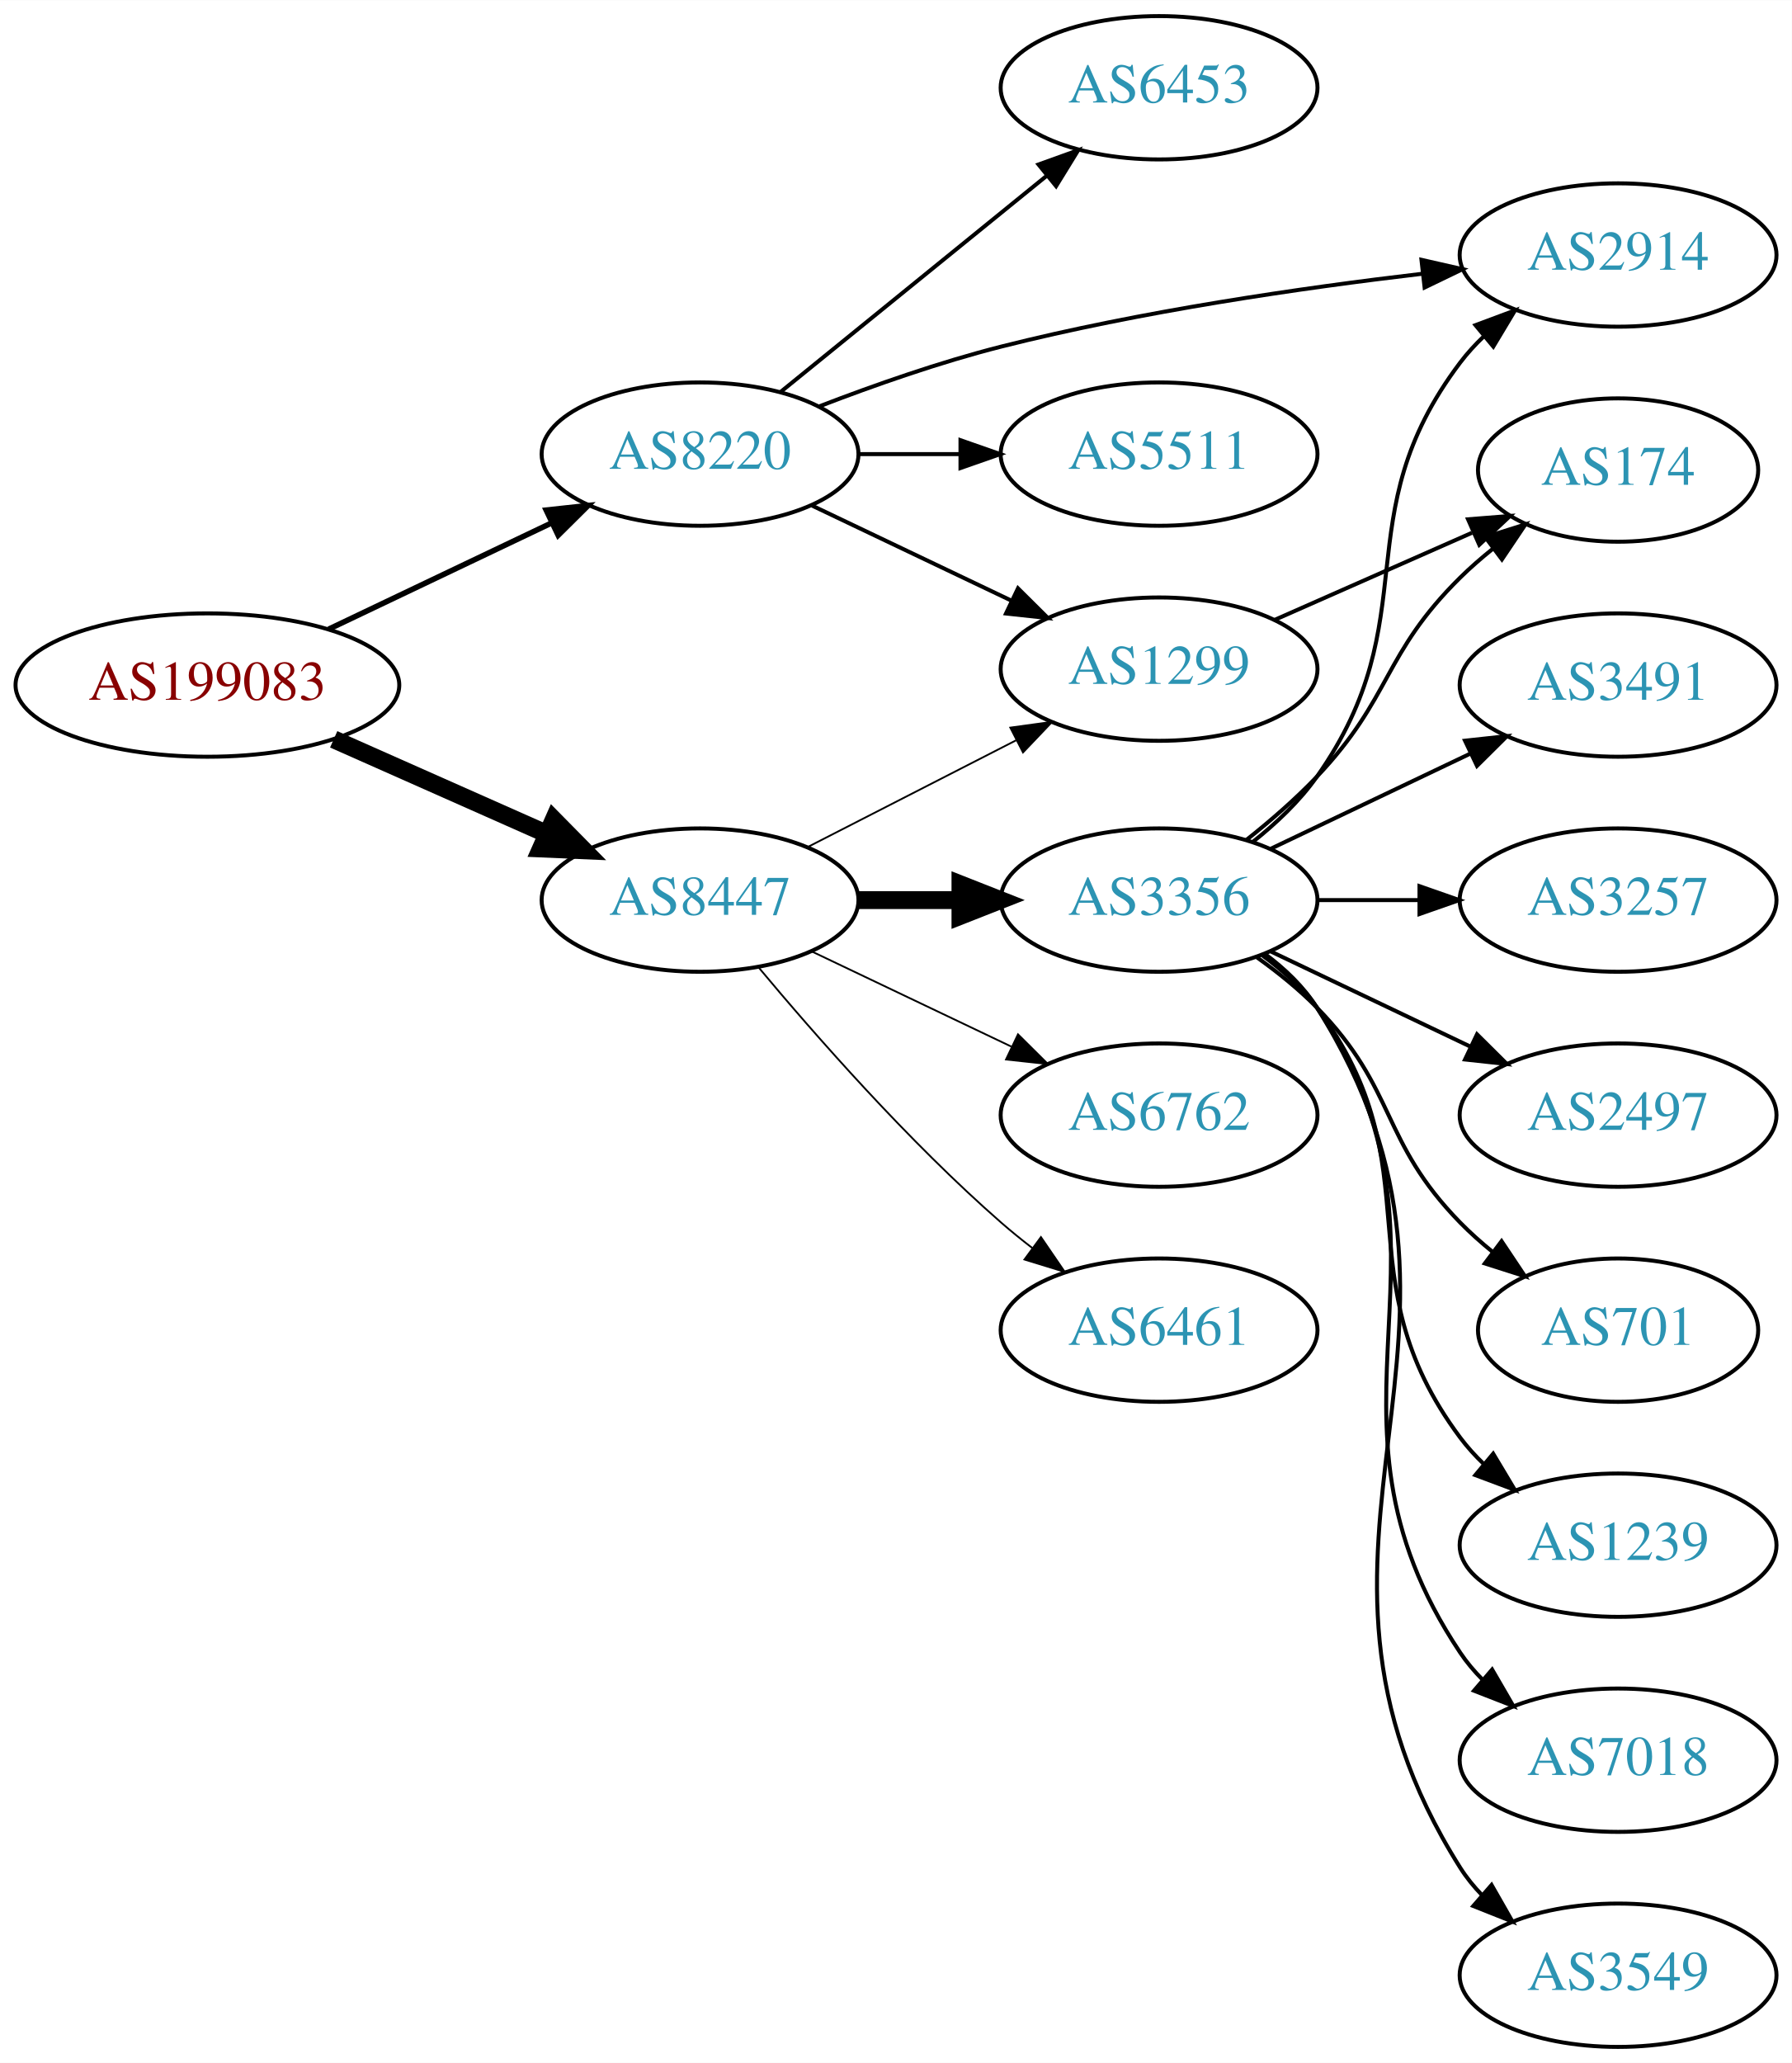
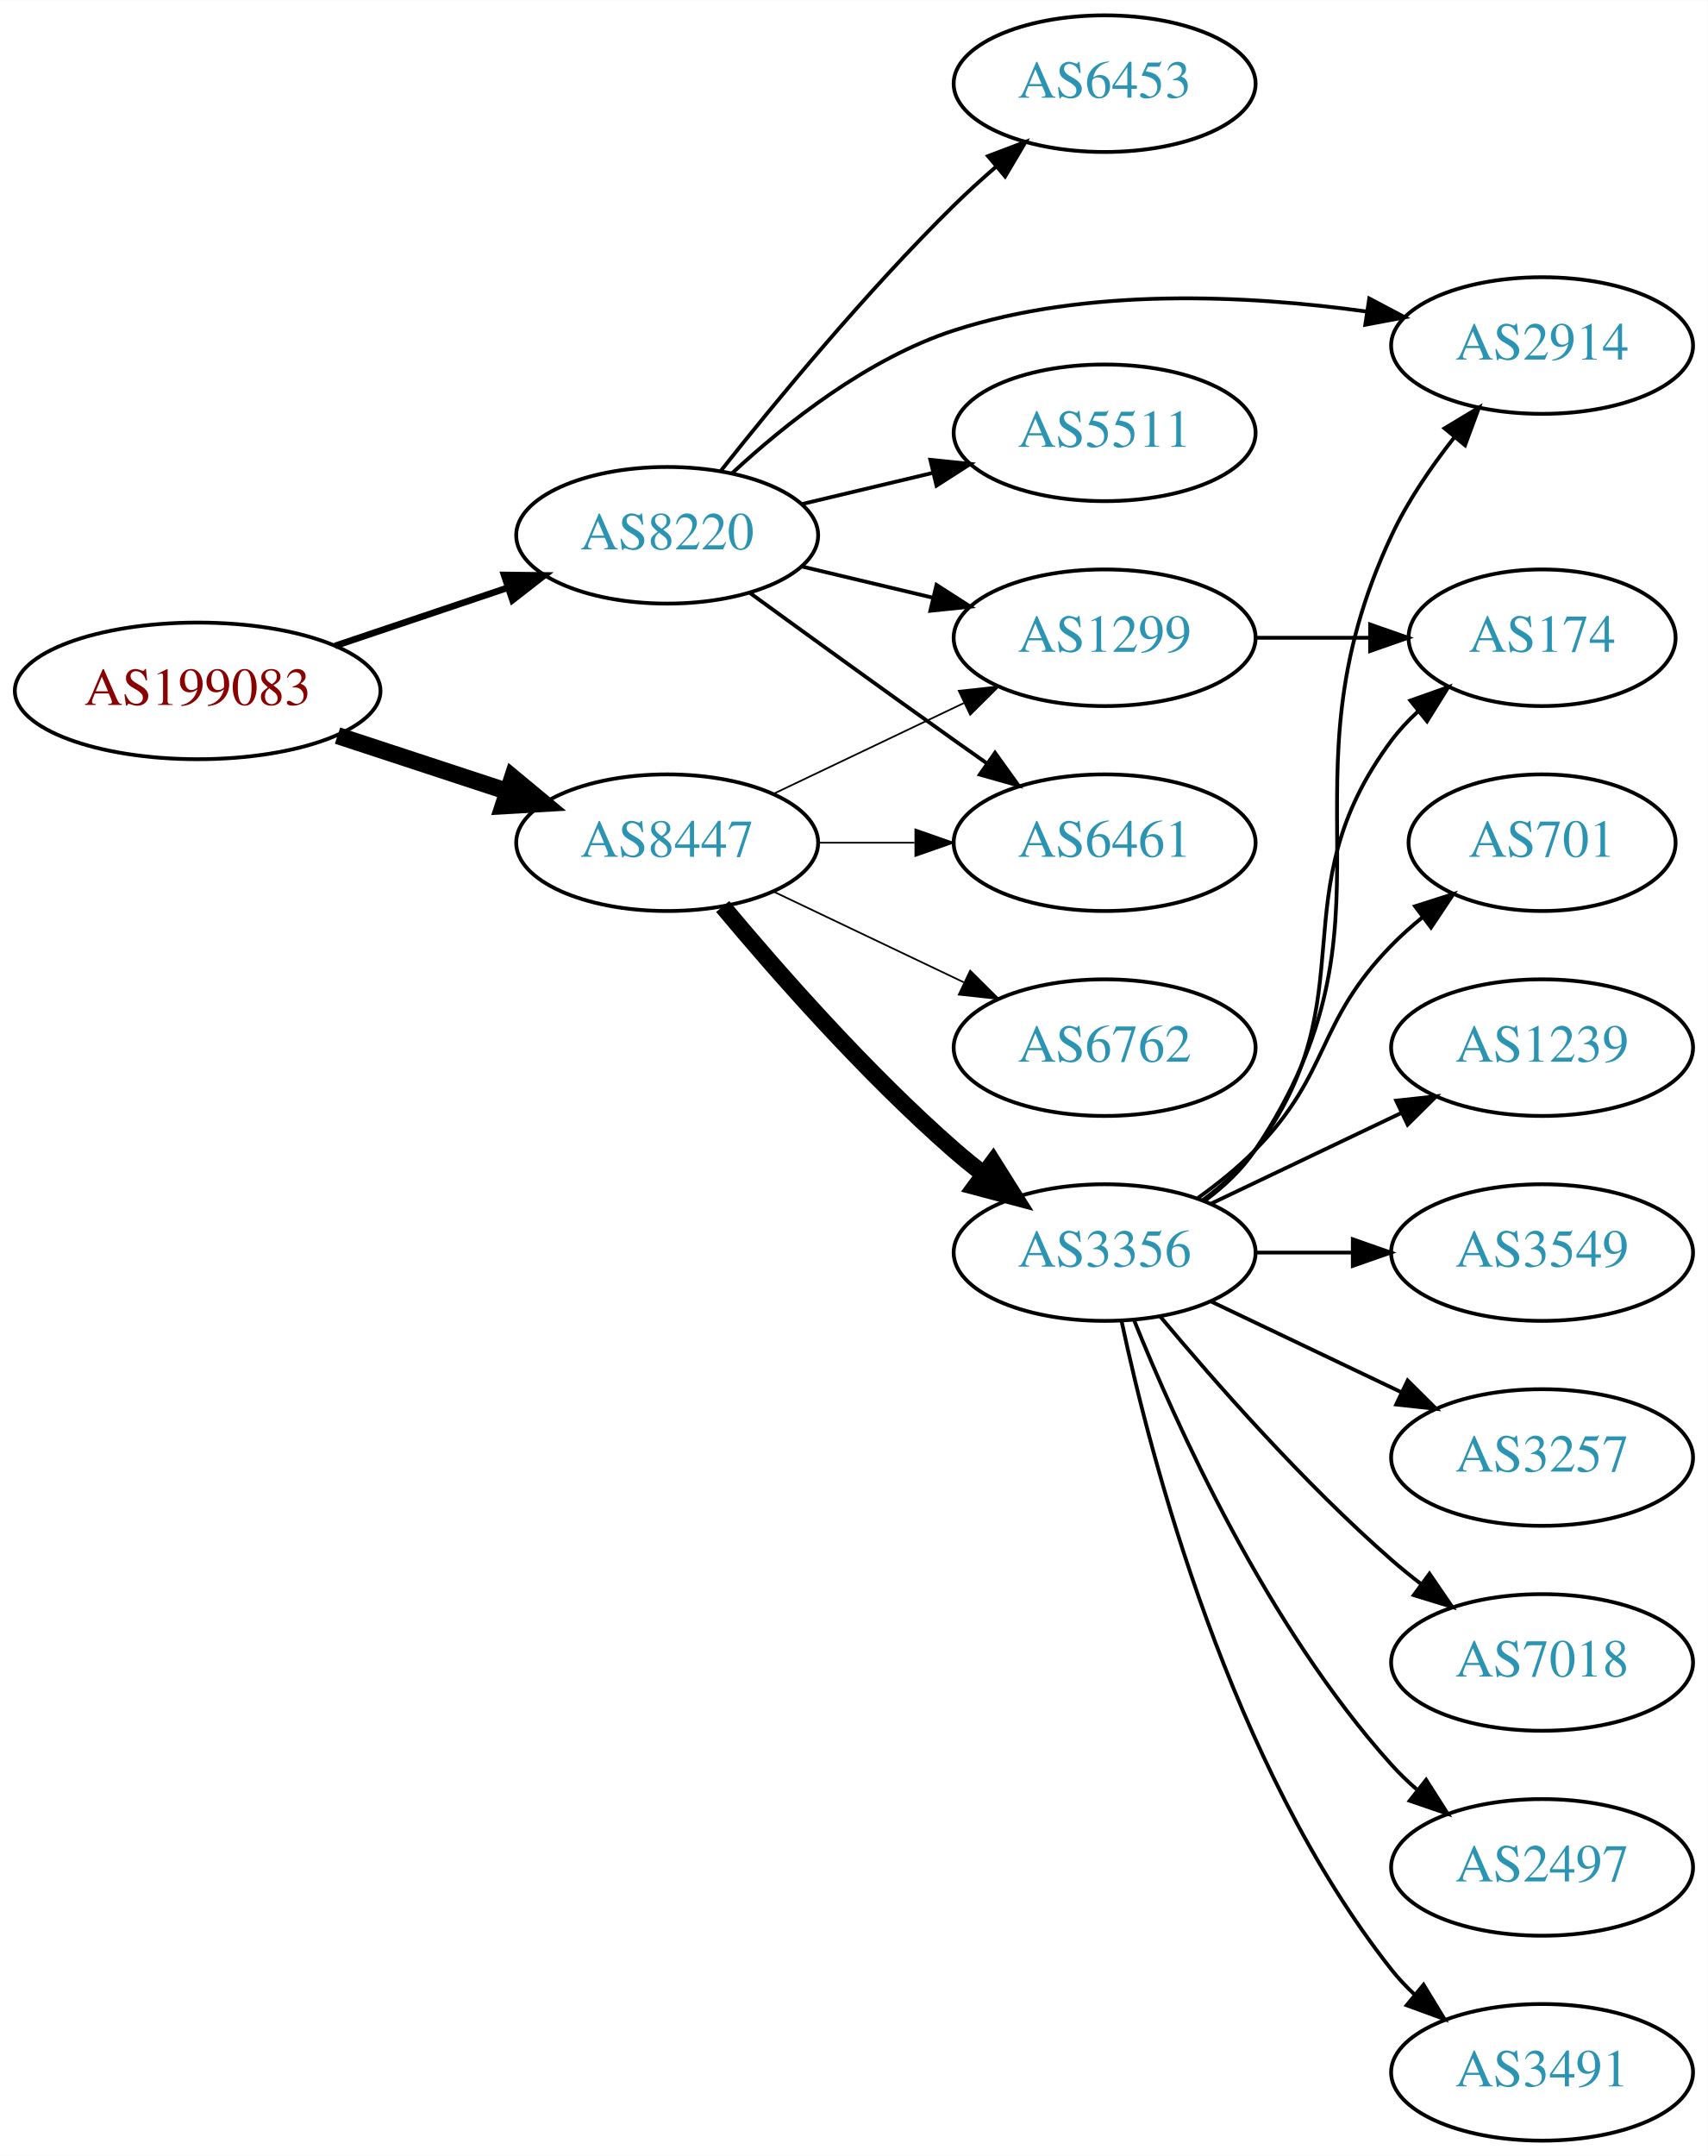
- <svg xmlns="http://www.w3.org/2000/svg" xmlns:xlink="http://www.w3.org/1999/xlink" width="450pt" height="518pt" viewBox="0.00 0.00 450.07 518.00">
-   <g id="graph0" class="graph" transform="scale(1 1) rotate(0) translate(4 514)">
-     <polygon fill="white" stroke="none" points="-4,4 -4,-514 446.07,-514 446.07,4 -4,4" />
+ <svg xmlns="http://www.w3.org/2000/svg" xmlns:xlink="http://www.w3.org/1999/xlink" width="450pt" height="568pt" viewBox="0.00 0.00 450.07 568.00">
+   <g id="graph0" class="graph" transform="scale(1 1) rotate(0) translate(4 564)">
+     <polygon fill="white" stroke="none" points="-4,4 -4,-564 446.07,-564 446.07,4 -4,4" />
    <g id="node1" class="node">
      <g id="a_node1">
        <a xlink:href="/asn/199083" xlink:title="AS199083 ~ MP-AS [AT]">
-           <ellipse fill="#ffffff" stroke="black" cx="48.096" cy="-342" rx="48.192" ry="18" />
-           <text text-anchor="middle" x="48.096" y="-338.3" font-family="Times,serif" font-size="14.00" fill="#880000">AS199083</text>
+           <ellipse fill="#ffffff" stroke="black" cx="48.096" cy="-382" rx="48.192" ry="18" />
+           <text text-anchor="middle" x="48.096" y="-378.3" font-family="Times,serif" font-size="14.00" fill="#880000">AS199083</text>
        </a>
      </g>
    </g>
    <g id="node2" class="node">
      <g id="a_node2">
        <a xlink:href="/asn/8220" xlink:title="AS8220 ~ COLT [GB]">
-           <ellipse fill="#ffffff" stroke="black" cx="171.838" cy="-400" rx="39.794" ry="18" />
-           <text text-anchor="middle" x="171.838" y="-396.3" font-family="Times,serif" font-size="14.00" fill="#2c94b3">AS8220</text>
+           <ellipse fill="#ffffff" stroke="black" cx="171.838" cy="-423" rx="39.794" ry="18" />
+           <text text-anchor="middle" x="171.838" y="-419.3" font-family="Times,serif" font-size="14.00" fill="#2c94b3">AS8220</text>
        </a>
      </g>
    </g>
    <g id="edge1" class="edge">
-       <path fill="none" stroke="black" stroke-width="1.385" d="M78.566,-356.04C95.31,-364.017 116.419,-374.074 134.22,-382.555" />
-       <polygon fill="black" stroke="black" stroke-width="1.385" points="133.187,-385.939 143.72,-387.081 136.198,-379.62 133.187,-385.939" />
+       <path fill="none" stroke="black" stroke-width="1.731" d="M84.309,-393.859C98.459,-398.624 114.874,-404.152 129.578,-409.105" />
+       <polygon fill="black" stroke="black" stroke-width="1.731" points="128.843,-412.55 139.437,-412.425 131.077,-405.916 128.843,-412.55" />
    </g>
    <g id="node3" class="node">
      <g id="a_node3">
        <a xlink:href="/asn/8447" xlink:title="AS8447 ~ A1 Telekom Austria AG [AT]">
-           <ellipse fill="#ffffff" stroke="black" cx="171.838" cy="-288" rx="39.794" ry="18" />
-           <text text-anchor="middle" x="171.838" y="-284.3" font-family="Times,serif" font-size="14.00" fill="#2c94b3">AS8447</text>
+           <ellipse fill="#ffffff" stroke="black" cx="171.838" cy="-342" rx="39.794" ry="18" />
+           <text text-anchor="middle" x="171.838" y="-338.3" font-family="Times,serif" font-size="14.00" fill="#2c94b3">AS8447</text>
        </a>
      </g>
    </g>
    <g id="edge2" class="edge">
-       <path fill="none" stroke="black" stroke-width="4.5" d="M79.816,-328.374C96.101,-321.15 116.238,-312.219 133.427,-304.594" />
-       <polygon fill="black" stroke="black" stroke-width="4.5" points="135.086,-308.166 142.631,-300.512 131.893,-300.967 135.086,-308.166" />
+       <path fill="none" stroke="black" stroke-width="4.5" d="M84.964,-370.215C98.983,-365.609 115.143,-360.299 129.637,-355.537" />
+       <polygon fill="black" stroke="black" stroke-width="4.5" points="131.086,-359.206 139.358,-352.343 128.628,-351.724 131.086,-359.206" />
    </g>
    <g id="node4" class="node">
      <g id="a_node4">
        <a xlink:href="/asn/6453" xlink:title="AS6453 ~ TATA COMMUNICATIONS (AMERICA) INC [US]">
-           <ellipse fill="#ffffff" stroke="black" cx="287.131" cy="-492" rx="39.794" ry="18" />
-           <text text-anchor="middle" x="287.131" y="-488.3" font-family="Times,serif" font-size="14.00" fill="#2c94b3">AS6453</text>
+           <ellipse fill="#ffffff" stroke="black" cx="287.131" cy="-542" rx="39.794" ry="18" />
+           <text text-anchor="middle" x="287.131" y="-538.3" font-family="Times,serif" font-size="14.00" fill="#2c94b3">AS6453</text>
        </a>
      </g>
    </g>
    <g id="edge3" class="edge">
-       <path fill="none" stroke="black" d="M192.057,-415.607C210.448,-430.542 238.368,-453.214 259.018,-469.983" />
-       <polygon fill="black" stroke="black" points="256.849,-472.73 266.818,-476.317 261.262,-467.296 256.849,-472.73" />
+       <path fill="none" stroke="black" d="M186.073,-440.101C200.41,-458.21 224.346,-487.263 247.484,-510 250.952,-513.408 254.745,-516.85 258.556,-520.151" />
+       <polygon fill="black" stroke="black" points="256.4,-522.911 266.306,-526.67 260.906,-517.554 256.4,-522.911" />
    </g>
    <g id="node5" class="node">
      <g id="a_node5">
-         <a xlink:href="/asn/1299" xlink:title="AS1299 ~ Telia Carrier [EU]">
-           <ellipse fill="#ffffff" stroke="black" cx="287.131" cy="-346" rx="39.794" ry="18" />
-           <text text-anchor="middle" x="287.131" y="-342.3" font-family="Times,serif" font-size="14.00" fill="#2c94b3">AS1299</text>
+         <a xlink:href="/asn/6461" xlink:title="AS6461 ~ Zayo Bandwidth [US]">
+           <ellipse fill="#ffffff" stroke="black" cx="287.131" cy="-342" rx="39.794" ry="18" />
+           <text text-anchor="middle" x="287.131" y="-338.3" font-family="Times,serif" font-size="14.00" fill="#2c94b3">AS6461</text>
        </a>
      </g>
    </g>
    <g id="edge4" class="edge">
-       <path fill="none" stroke="black" d="M199.974,-387.066C214.968,-379.919 233.789,-370.948 250.013,-363.215" />
-       <polygon fill="black" stroke="black" points="251.695,-366.291 259.216,-358.829 248.683,-359.972 251.695,-366.291" />
+       <path fill="none" stroke="black" d="M193.686,-407.778C208.62,-396.909 229.234,-381.975 247.484,-369 250.305,-366.995 253.248,-364.915 256.196,-362.841" />
+       <polygon fill="black" stroke="black" points="258.242,-365.681 264.421,-357.074 254.223,-359.95 258.242,-365.681" />
    </g>
    <g id="node6" class="node">
      <g id="a_node6">
-         <a xlink:href="/asn/2914" xlink:title="AS2914 ~ NTT America, Inc. [US]">
-           <ellipse fill="#ffffff" stroke="black" cx="402.424" cy="-450" rx="39.794" ry="18" />
-           <text text-anchor="middle" x="402.424" y="-446.3" font-family="Times,serif" font-size="14.00" fill="#2c94b3">AS2914</text>
+         <a xlink:href="/asn/1299" xlink:title="AS1299 ~ Telia Carrier [EU]">
+           <ellipse fill="#ffffff" stroke="black" cx="287.131" cy="-396" rx="39.794" ry="18" />
+           <text text-anchor="middle" x="287.131" y="-392.3" font-family="Times,serif" font-size="14.00" fill="#2c94b3">AS1299</text>
        </a>
      </g>
    </g>
    <g id="edge5" class="edge">
-       <path fill="none" stroke="black" d="M201.845,-412.014C215.496,-417.271 232.12,-423.115 247.484,-427 282.437,-435.839 322.769,-441.712 353.38,-445.309" />
-       <polygon fill="black" stroke="black" points="353.036,-448.793 363.367,-446.443 353.826,-441.837 353.036,-448.793" />
+       <path fill="none" stroke="black" d="M207.445,-414.752C218.316,-412.162 230.471,-409.265 241.913,-406.538" />
+       <polygon fill="black" stroke="black" points="242.819,-409.92 251.736,-404.197 241.197,-403.111 242.819,-409.92" />
    </g>
    <g id="node7" class="node">
      <g id="a_node7">
-         <a xlink:href="/asn/5511" xlink:title="AS5511 ~ Orange S.A. [FR]">
-           <ellipse fill="#ffffff" stroke="black" cx="287.131" cy="-400" rx="39.794" ry="18" />
-           <text text-anchor="middle" x="287.131" y="-396.3" font-family="Times,serif" font-size="14.00" fill="#2c94b3">AS5511</text>
+         <a xlink:href="/asn/2914" xlink:title="AS2914 ~ NTT America, Inc. [US]">
+           <ellipse fill="#ffffff" stroke="black" cx="402.424" cy="-473" rx="39.794" ry="18" />
+           <text text-anchor="middle" x="402.424" y="-469.3" font-family="Times,serif" font-size="14.00" fill="#2c94b3">AS2914</text>
        </a>
      </g>
    </g>
    <g id="edge6" class="edge">
-       <path fill="none" stroke="black" d="M211.51,-400C219.713,-400 228.477,-400 237.009,-400" />
-       <polygon fill="black" stroke="black" points="237.248,-403.5 247.248,-400 237.248,-396.5 237.248,-403.5" />
-     </g>
-     <g id="edge9" class="edge">
-       <path fill="none" stroke="black" stroke-width="0.45" d="M198.83,-301.306C214.374,-309.264 234.324,-319.478 251.229,-328.132" />
-       <polygon fill="black" stroke="black" stroke-width="0.45" points="249.764,-331.314 260.26,-332.756 252.954,-325.083 249.764,-331.314" />
+       <path fill="none" stroke="black" d="M188.893,-439.306C202.954,-452.34 224.659,-469.609 247.484,-477 282.676,-488.394 324.794,-486.304 356.072,-481.976" />
+       <polygon fill="black" stroke="black" points="356.874,-485.395 366.238,-480.439 355.827,-478.474 356.874,-485.395" />
    </g>
    <g id="node8" class="node">
      <g id="a_node8">
-         <a xlink:href="/asn/6762" xlink:title="AS6762 ~ TELECOM ITALIA SPARKLE S.p.A. [IT]">
-           <ellipse fill="#ffffff" stroke="black" cx="287.131" cy="-234" rx="39.794" ry="18" />
-           <text text-anchor="middle" x="287.131" y="-230.3" font-family="Times,serif" font-size="14.00" fill="#2c94b3">AS6762</text>
+         <a xlink:href="/asn/5511" xlink:title="AS5511 ~ Orange S.A. [FR]">
+           <ellipse fill="#ffffff" stroke="black" cx="287.131" cy="-450" rx="39.794" ry="18" />
+           <text text-anchor="middle" x="287.131" y="-446.3" font-family="Times,serif" font-size="14.00" fill="#2c94b3">AS5511</text>
        </a>
      </g>
    </g>
    <g id="edge7" class="edge">
-       <path fill="none" stroke="black" stroke-width="0.45" d="M199.974,-275.066C214.968,-267.919 233.789,-258.948 250.013,-251.215" />
-       <polygon fill="black" stroke="black" stroke-width="0.45" points="251.695,-254.291 259.216,-246.829 248.683,-247.972 251.695,-254.291" />
+       <path fill="none" stroke="black" d="M207.445,-431.248C218.316,-433.838 230.471,-436.735 241.913,-439.462" />
+       <polygon fill="black" stroke="black" points="241.197,-442.889 251.736,-441.803 242.819,-436.08 241.197,-442.889" />
+     </g>
+     <g id="edge10" class="edge">
+       <path fill="none" stroke="black" stroke-width="0.45" d="M211.51,-342C219.713,-342 228.477,-342 237.009,-342" />
+       <polygon fill="black" stroke="black" stroke-width="0.45" points="237.248,-345.5 247.248,-342 237.248,-338.5 237.248,-345.5" />
+     </g>
+     <g id="edge9" class="edge">
+       <path fill="none" stroke="black" stroke-width="0.45" d="M199.974,-354.934C214.968,-362.081 233.789,-371.052 250.013,-378.785" />
+       <polygon fill="black" stroke="black" stroke-width="0.45" points="248.683,-382.028 259.216,-383.171 251.695,-375.709 248.683,-382.028" />
    </g>
    <g id="node9" class="node">
      <g id="a_node9">
        <a xlink:href="/asn/3356" xlink:title="AS3356 ~ Level 3 Parent, LLC [US]">
-           <ellipse fill="#ffffff" stroke="black" cx="287.131" cy="-288" rx="39.794" ry="18" />
-           <text text-anchor="middle" x="287.131" y="-284.3" font-family="Times,serif" font-size="14.00" fill="#2c94b3">AS3356</text>
+           <ellipse fill="#ffffff" stroke="black" cx="287.131" cy="-234" rx="39.794" ry="18" />
+           <text text-anchor="middle" x="287.131" y="-230.3" font-family="Times,serif" font-size="14.00" fill="#2c94b3">AS3356</text>
        </a>
      </g>
    </g>
    <g id="edge8" class="edge">
-       <path fill="none" stroke="black" stroke-width="4.5" d="M211.51,-288C219.713,-288 228.477,-288 237.009,-288" />
-       <polygon fill="black" stroke="black" stroke-width="4.5" points="237.248,-291.938 247.248,-288 237.248,-284.063 237.248,-291.938" />
+       <path fill="none" stroke="black" stroke-width="4.5" d="M186.468,-325.183C200.751,-308.071 224.297,-281.255 247.484,-261 249.95,-258.846 252.589,-256.706 255.286,-254.628" />
+       <polygon fill="black" stroke="black" stroke-width="4.5" points="257.718,-257.727 263.44,-248.63 253.052,-251.384 257.718,-257.727" />
    </g>
    <g id="node10" class="node">
      <g id="a_node10">
-         <a xlink:href="/asn/6461" xlink:title="AS6461 ~ Zayo Bandwidth [US]">
-           <ellipse fill="#ffffff" stroke="black" cx="287.131" cy="-180" rx="39.794" ry="18" />
-           <text text-anchor="middle" x="287.131" y="-176.3" font-family="Times,serif" font-size="14.00" fill="#2c94b3">AS6461</text>
-         </a>
-       </g>
-     </g>
-     <g id="edge10" class="edge">
-       <path fill="none" stroke="black" stroke-width="0.45" d="M186.468,-271.183C200.751,-254.071 224.297,-227.255 247.484,-207 249.95,-204.846 252.589,-202.706 255.286,-200.628" />
-       <polygon fill="black" stroke="black" stroke-width="0.45" points="257.459,-203.375 263.44,-194.63 253.311,-197.736 257.459,-203.375" />
-     </g>
-     <g id="node13" class="node">
-       <g id="a_node13">
+         <a xlink:href="/asn/6762" xlink:title="AS6762 ~ TELECOM ITALIA SPARKLE S.p.A. [IT]">
+           <ellipse fill="#ffffff" stroke="black" cx="287.131" cy="-288" rx="39.794" ry="18" />
+           <text text-anchor="middle" x="287.131" y="-284.3" font-family="Times,serif" font-size="14.00" fill="#2c94b3">AS6762</text>
+         </a>
+       </g>
+     </g>
+     <g id="edge11" class="edge">
+       <path fill="none" stroke="black" stroke-width="0.45" d="M199.974,-329.066C214.968,-321.919 233.789,-312.948 250.013,-305.215" />
+       <polygon fill="black" stroke="black" stroke-width="0.45" points="251.695,-308.291 259.216,-300.829 248.683,-301.972 251.695,-308.291" />
+     </g>
+     <g id="node11" class="node">
+       <g id="a_node11">
        <a xlink:href="/asn/174" xlink:title="AS174 ~ Cogent Communications [US]">
          <ellipse fill="#ffffff" stroke="black" cx="402.424" cy="-396" rx="35.194" ry="18" />
          <text text-anchor="middle" x="402.424" y="-392.3" font-family="Times,serif" font-size="14.00" fill="#2c94b3">AS174</text>
        </a>
      </g>
    </g>
-     <g id="edge20" class="edge">
-       <path fill="none" stroke="black" d="M316.136,-358.36C331.113,-364.969 349.714,-373.179 365.72,-380.243" />
-       <polygon fill="black" stroke="black" points="364.733,-383.633 375.294,-384.468 367.559,-377.228 364.733,-383.633" />
-     </g>
-     <g id="edge11" class="edge">
-       <path fill="none" stroke="black" d="M310.583,-302.536C316.487,-307.217 322.417,-312.813 326.777,-319 354.958,-358.979 333.288,-383.976 362.777,-423 364.535,-425.326 366.552,-427.528 368.722,-429.595" />
-       <polygon fill="black" stroke="black" points="366.607,-432.388 376.535,-436.087 371.081,-427.004 366.607,-432.388" />
-     </g>
-     <g id="node11" class="node">
-       <g id="a_node11">
-         <a xlink:href="/asn/3549" xlink:title="AS3549 ~ Level 3 Parent, LLC [US]">
-           <ellipse fill="#ffffff" stroke="black" cx="402.424" cy="-18" rx="39.794" ry="18" />
-           <text text-anchor="middle" x="402.424" y="-14.3" font-family="Times,serif" font-size="14.00" fill="#2c94b3">AS3549</text>
-         </a>
-       </g>
-     </g>
    <g id="edge12" class="edge">
-       <path fill="none" stroke="black" d="M313.657,-274.528C318.702,-270.777 323.457,-266.26 326.777,-261 378.727,-178.7 310.828,-127.3 362.777,-45 364.334,-42.534 366.205,-40.232 368.274,-38.095" />
-       <polygon fill="black" stroke="black" points="370.644,-40.673 375.898,-31.473 366.053,-35.389 370.644,-40.673" />
+       <path fill="none" stroke="black" d="M326.803,-396C336.508,-396 346.999,-396 356.962,-396" />
+       <polygon fill="black" stroke="black" points="357.098,-399.5 367.098,-396 357.098,-392.5 357.098,-399.5" />
+     </g>
+     <g id="edge16" class="edge">
+       <path fill="none" stroke="black" d="M313.45,-247.607C318.506,-251.351 323.318,-255.831 326.777,-261 367.802,-322.294 331.472,-356.217 362.777,-423 367.018,-432.046 373.132,-440.983 379.249,-448.744" />
+       <polygon fill="black" stroke="black" points="376.726,-451.185 385.801,-456.654 382.117,-446.72 376.726,-451.185" />
+     </g>
+     <g id="edge21" class="edge">
+       <path fill="none" stroke="black" d="M313.062,-247.882C318.138,-251.611 323.056,-256.016 326.777,-261 357.049,-301.542 332.506,-328.458 362.777,-369 364.785,-371.689 367.141,-374.209 369.682,-376.546" />
+       <polygon fill="black" stroke="black" points="367.711,-379.452 377.698,-382.989 372.097,-373.996 367.711,-379.452" />
    </g>
    <g id="node12" class="node">
      <g id="a_node12">
        <a xlink:href="/asn/3491" xlink:title="AS3491 ~ PCCW Global, Inc. [US]">
-           <ellipse fill="#ffffff" stroke="black" cx="402.424" cy="-342" rx="39.794" ry="18" />
-           <text text-anchor="middle" x="402.424" y="-338.3" font-family="Times,serif" font-size="14.00" fill="#2c94b3">AS3491</text>
+           <ellipse fill="#ffffff" stroke="black" cx="402.424" cy="-18" rx="39.794" ry="18" />
+           <text text-anchor="middle" x="402.424" y="-14.3" font-family="Times,serif" font-size="14.00" fill="#2c94b3">AS3491</text>
        </a>
      </g>
    </g>
    <g id="edge13" class="edge">
-       <path fill="none" stroke="black" d="M315.267,-300.934C330.261,-308.081 349.082,-317.052 365.306,-324.785" />
-       <polygon fill="black" stroke="black" points="363.976,-328.028 374.509,-329.171 366.988,-321.709 363.976,-328.028" />
+       <path fill="none" stroke="black" d="M291.621,-215.84C299.252,-179.97 320.244,-98.845 362.777,-45 364.585,-42.712 366.638,-40.538 368.832,-38.49" />
+       <polygon fill="black" stroke="black" points="371.186,-41.086 376.692,-32.034 366.743,-35.677 371.186,-41.086" />
+     </g>
+     <g id="node13" class="node">
+       <g id="a_node13">
+         <a xlink:href="/asn/701" xlink:title="AS701 ~ UUNET [US]">
+           <ellipse fill="#ffffff" stroke="black" cx="402.424" cy="-342" rx="35.194" ry="18" />
+           <text text-anchor="middle" x="402.424" y="-338.3" font-family="Times,serif" font-size="14.00" fill="#2c94b3">AS701</text>
+         </a>
+       </g>
    </g>
    <g id="edge14" class="edge">
-       <path fill="none" stroke="black" d="M309.083,-303.118C315.089,-307.887 321.448,-313.386 326.777,-319 345.63,-338.86 343.278,-349.775 362.777,-369 365.302,-371.489 368.078,-373.908 370.949,-376.211" />
-       <polygon fill="black" stroke="black" points="369.055,-379.165 379.16,-382.35 373.247,-373.559 369.055,-379.165" />
+       <path fill="none" stroke="black" d="M311.725,-248.389C316.981,-252.148 322.313,-256.437 326.777,-261 346.95,-281.617 342.605,-294.383 362.777,-315 365.257,-317.534 368.003,-319.983 370.856,-322.304" />
+       <polygon fill="black" stroke="black" points="368.947,-325.248 379.041,-328.468 373.158,-319.657 368.947,-325.248" />
    </g>
    <g id="node14" class="node">
      <g id="a_node14">
-         <a xlink:href="/asn/3257" xlink:title="AS3257 ~ GTT [DE]">
+         <a xlink:href="/asn/1239" xlink:title="AS1239 ~ Sprint [US]">
          <ellipse fill="#ffffff" stroke="black" cx="402.424" cy="-288" rx="39.794" ry="18" />
-           <text text-anchor="middle" x="402.424" y="-284.3" font-family="Times,serif" font-size="14.00" fill="#2c94b3">AS3257</text>
+           <text text-anchor="middle" x="402.424" y="-284.3" font-family="Times,serif" font-size="14.00" fill="#2c94b3">AS1239</text>
        </a>
      </g>
    </g>
    <g id="edge15" class="edge">
-       <path fill="none" stroke="black" d="M326.803,-288C335.006,-288 343.77,-288 352.302,-288" />
-       <polygon fill="black" stroke="black" points="352.541,-291.5 362.541,-288 352.541,-284.5 352.541,-291.5" />
+       <path fill="none" stroke="black" d="M315.267,-246.934C330.261,-254.081 349.082,-263.052 365.306,-270.785" />
+       <polygon fill="black" stroke="black" points="363.976,-274.028 374.509,-275.171 366.988,-267.709 363.976,-274.028" />
    </g>
    <g id="node15" class="node">
      <g id="a_node15">
-         <a xlink:href="/asn/2497" xlink:title="AS2497 ~ Internet Initiative Japan Inc. [JP]">
+         <a xlink:href="/asn/3549" xlink:title="AS3549 ~ Level 3 Parent, LLC [US]">
          <ellipse fill="#ffffff" stroke="black" cx="402.424" cy="-234" rx="39.794" ry="18" />
-           <text text-anchor="middle" x="402.424" y="-230.3" font-family="Times,serif" font-size="14.00" fill="#2c94b3">AS2497</text>
-         </a>
-       </g>
-     </g>
-     <g id="edge16" class="edge">
-       <path fill="none" stroke="black" d="M315.267,-275.066C330.261,-267.919 349.082,-258.948 365.306,-251.215" />
-       <polygon fill="black" stroke="black" points="366.988,-254.291 374.509,-246.829 363.976,-247.972 366.988,-254.291" />
+           <text text-anchor="middle" x="402.424" y="-230.3" font-family="Times,serif" font-size="14.00" fill="#2c94b3">AS3549</text>
+         </a>
+       </g>
+     </g>
+     <g id="edge17" class="edge">
+       <path fill="none" stroke="black" d="M326.803,-234C335.006,-234 343.77,-234 352.302,-234" />
+       <polygon fill="black" stroke="black" points="352.541,-237.5 362.541,-234 352.541,-230.5 352.541,-237.5" />
    </g>
    <g id="node16" class="node">
      <g id="a_node16">
-         <a xlink:href="/asn/701" xlink:title="AS701 ~ UUNET [US]">
-           <ellipse fill="#ffffff" stroke="black" cx="402.424" cy="-180" rx="35.194" ry="18" />
-           <text text-anchor="middle" x="402.424" y="-176.3" font-family="Times,serif" font-size="14.00" fill="#2c94b3">AS701</text>
-         </a>
-       </g>
-     </g>
-     <g id="edge17" class="edge">
-       <path fill="none" stroke="black" d="M311.725,-273.611C316.981,-269.852 322.313,-265.563 326.777,-261 346.95,-240.383 342.605,-227.617 362.777,-207 365.257,-204.466 368.003,-202.017 370.856,-199.696" />
-       <polygon fill="black" stroke="black" points="373.158,-202.343 379.041,-193.532 368.947,-196.752 373.158,-202.343" />
+         <a xlink:href="/asn/3257" xlink:title="AS3257 ~ GTT [DE]">
+           <ellipse fill="#ffffff" stroke="black" cx="402.424" cy="-180" rx="39.794" ry="18" />
+           <text text-anchor="middle" x="402.424" y="-176.3" font-family="Times,serif" font-size="14.00" fill="#2c94b3">AS3257</text>
+         </a>
+       </g>
+     </g>
+     <g id="edge18" class="edge">
+       <path fill="none" stroke="black" d="M315.267,-221.066C330.261,-213.919 349.082,-204.948 365.306,-197.215" />
+       <polygon fill="black" stroke="black" points="366.988,-200.291 374.509,-192.829 363.976,-193.972 366.988,-200.291" />
    </g>
    <g id="node17" class="node">
      <g id="a_node17">
-         <a xlink:href="/asn/1239" xlink:title="AS1239 ~ Sprint [US]">
+         <a xlink:href="/asn/7018" xlink:title="AS7018 ~ ATT-INTERNET4 [US]">
          <ellipse fill="#ffffff" stroke="black" cx="402.424" cy="-126" rx="39.794" ry="18" />
-           <text text-anchor="middle" x="402.424" y="-122.3" font-family="Times,serif" font-size="14.00" fill="#2c94b3">AS1239</text>
-         </a>
-       </g>
-     </g>
-     <g id="edge18" class="edge">
-       <path fill="none" stroke="black" d="M313.062,-274.118C318.138,-270.389 323.056,-265.984 326.777,-261 357.049,-220.458 332.506,-193.542 362.777,-153 364.522,-150.664 366.529,-148.455 368.693,-146.383" />
-       <polygon fill="black" stroke="black" points="371.052,-148.973 376.493,-139.882 366.57,-143.595 371.052,-148.973" />
+           <text text-anchor="middle" x="402.424" y="-122.3" font-family="Times,serif" font-size="14.00" fill="#2c94b3">AS7018</text>
+         </a>
+       </g>
+     </g>
+     <g id="edge19" class="edge">
+       <path fill="none" stroke="black" d="M301.761,-217.183C316.044,-200.071 339.59,-173.255 362.777,-153 365.243,-150.846 367.882,-148.706 370.579,-146.628" />
+       <polygon fill="black" stroke="black" points="372.752,-149.375 378.733,-140.63 368.604,-143.736 372.752,-149.375" />
    </g>
    <g id="node18" class="node">
      <g id="a_node18">
-         <a xlink:href="/asn/7018" xlink:title="AS7018 ~ ATT-INTERNET4 [US]">
+         <a xlink:href="/asn/2497" xlink:title="AS2497 ~ Internet Initiative Japan Inc. [JP]">
          <ellipse fill="#ffffff" stroke="black" cx="402.424" cy="-72" rx="39.794" ry="18" />
-           <text text-anchor="middle" x="402.424" y="-68.3" font-family="Times,serif" font-size="14.00" fill="#2c94b3">AS7018</text>
-         </a>
-       </g>
-     </g>
-     <g id="edge19" class="edge">
-       <path fill="none" stroke="black" d="M313.45,-274.393C318.506,-270.649 323.318,-266.169 326.777,-261 367.802,-199.706 321.753,-160.294 362.777,-99 364.399,-96.577 366.318,-94.305 368.42,-92.19" />
-       <polygon fill="black" stroke="black" points="370.787,-94.771 376.105,-85.607 366.233,-89.454 370.787,-94.771" />
+           <text text-anchor="middle" x="402.424" y="-68.3" font-family="Times,serif" font-size="14.00" fill="#2c94b3">AS2497</text>
+         </a>
+       </g>
+     </g>
+     <g id="edge20" class="edge">
+       <path fill="none" stroke="black" d="M294.879,-216.213C305.93,-188.757 329.983,-135.422 362.777,-99 364.78,-96.776 366.999,-94.637 369.331,-92.603" />
+       <polygon fill="black" stroke="black" points="371.862,-95.065 377.55,-86.127 367.529,-89.567 371.862,-95.065" />
    </g>
  </g>
</svg>
